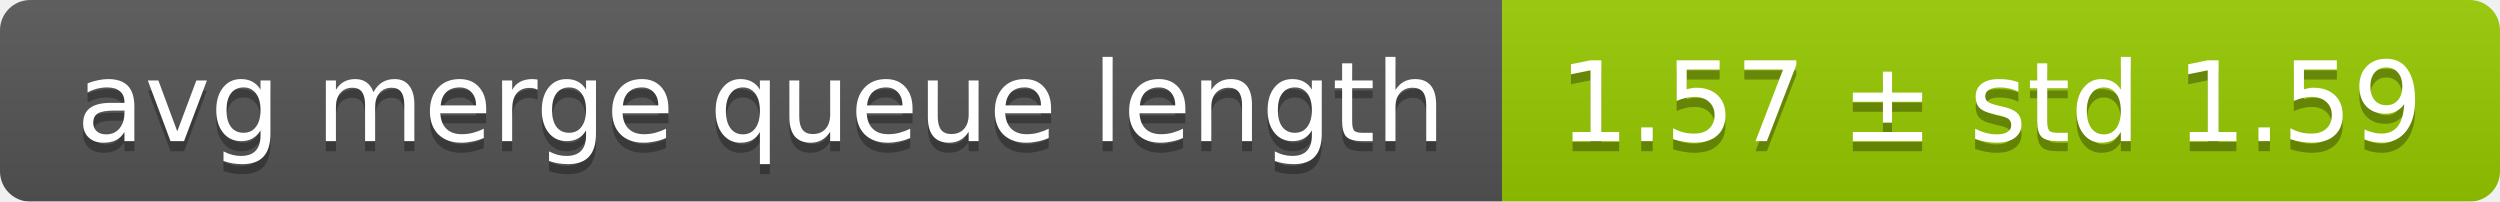
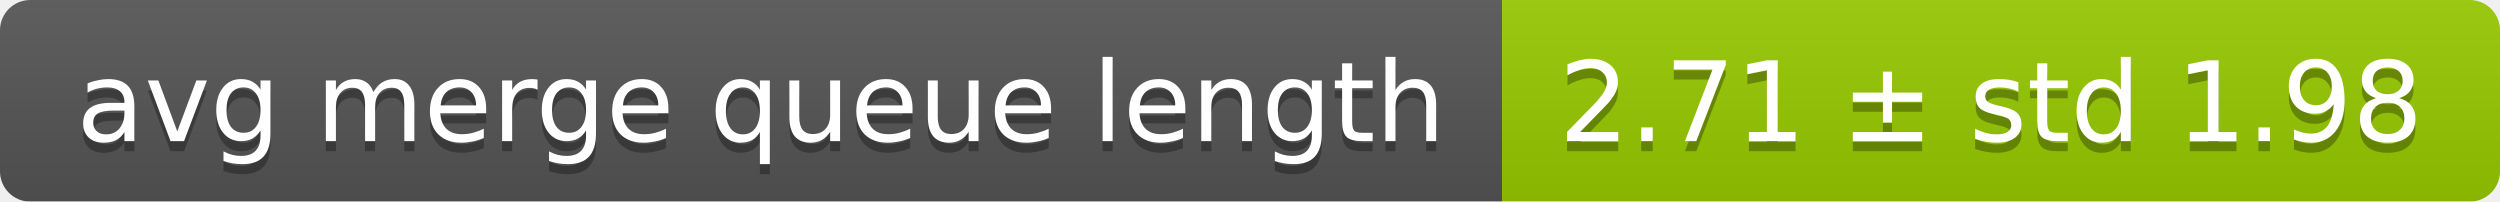
<svg xmlns="http://www.w3.org/2000/svg" width="248" height="20">
  <linearGradient id="smooth" x2="0" y2="100%">
    <stop offset="0" stop-color="#bbb" stop-opacity=".1" />
    <stop offset="1" stop-opacity=".1" />
  </linearGradient>
  <mask id="round">
    <rect width="248" height="20" rx="3" fill="#fff" />
  </mask>
  <g mask="url(#round)">
    <rect width="149" height="20" fill="#555" />
    <rect x="149" width="99" height="20" fill="#97ca00" />
    <rect width="248" height="20" fill="url(#smooth)" />
  </g>
  <g fill="#fff" text-anchor="middle" font-family="DejaVu Sans,Verdana,Geneva,sans-serif" font-size="11">
    <text x="75.5" y="15" fill="#010101" fill-opacity=".3">avg merge queue length</text>
    <text x="75.5" y="14">avg merge queue length</text>
-     <text x="197.5" y="15" fill="#010101" fill-opacity=".3">1.57 ± std 1.59</text>
-     <text x="197.5" y="14">1.57 ± std 1.59</text>
+     <text x="197.5" y="15" fill="#010101" fill-opacity=".3">2.71 ± std 1.98</text>
+     <text x="197.5" y="14">2.71 ± std 1.98</text>
  </g>
</svg>
